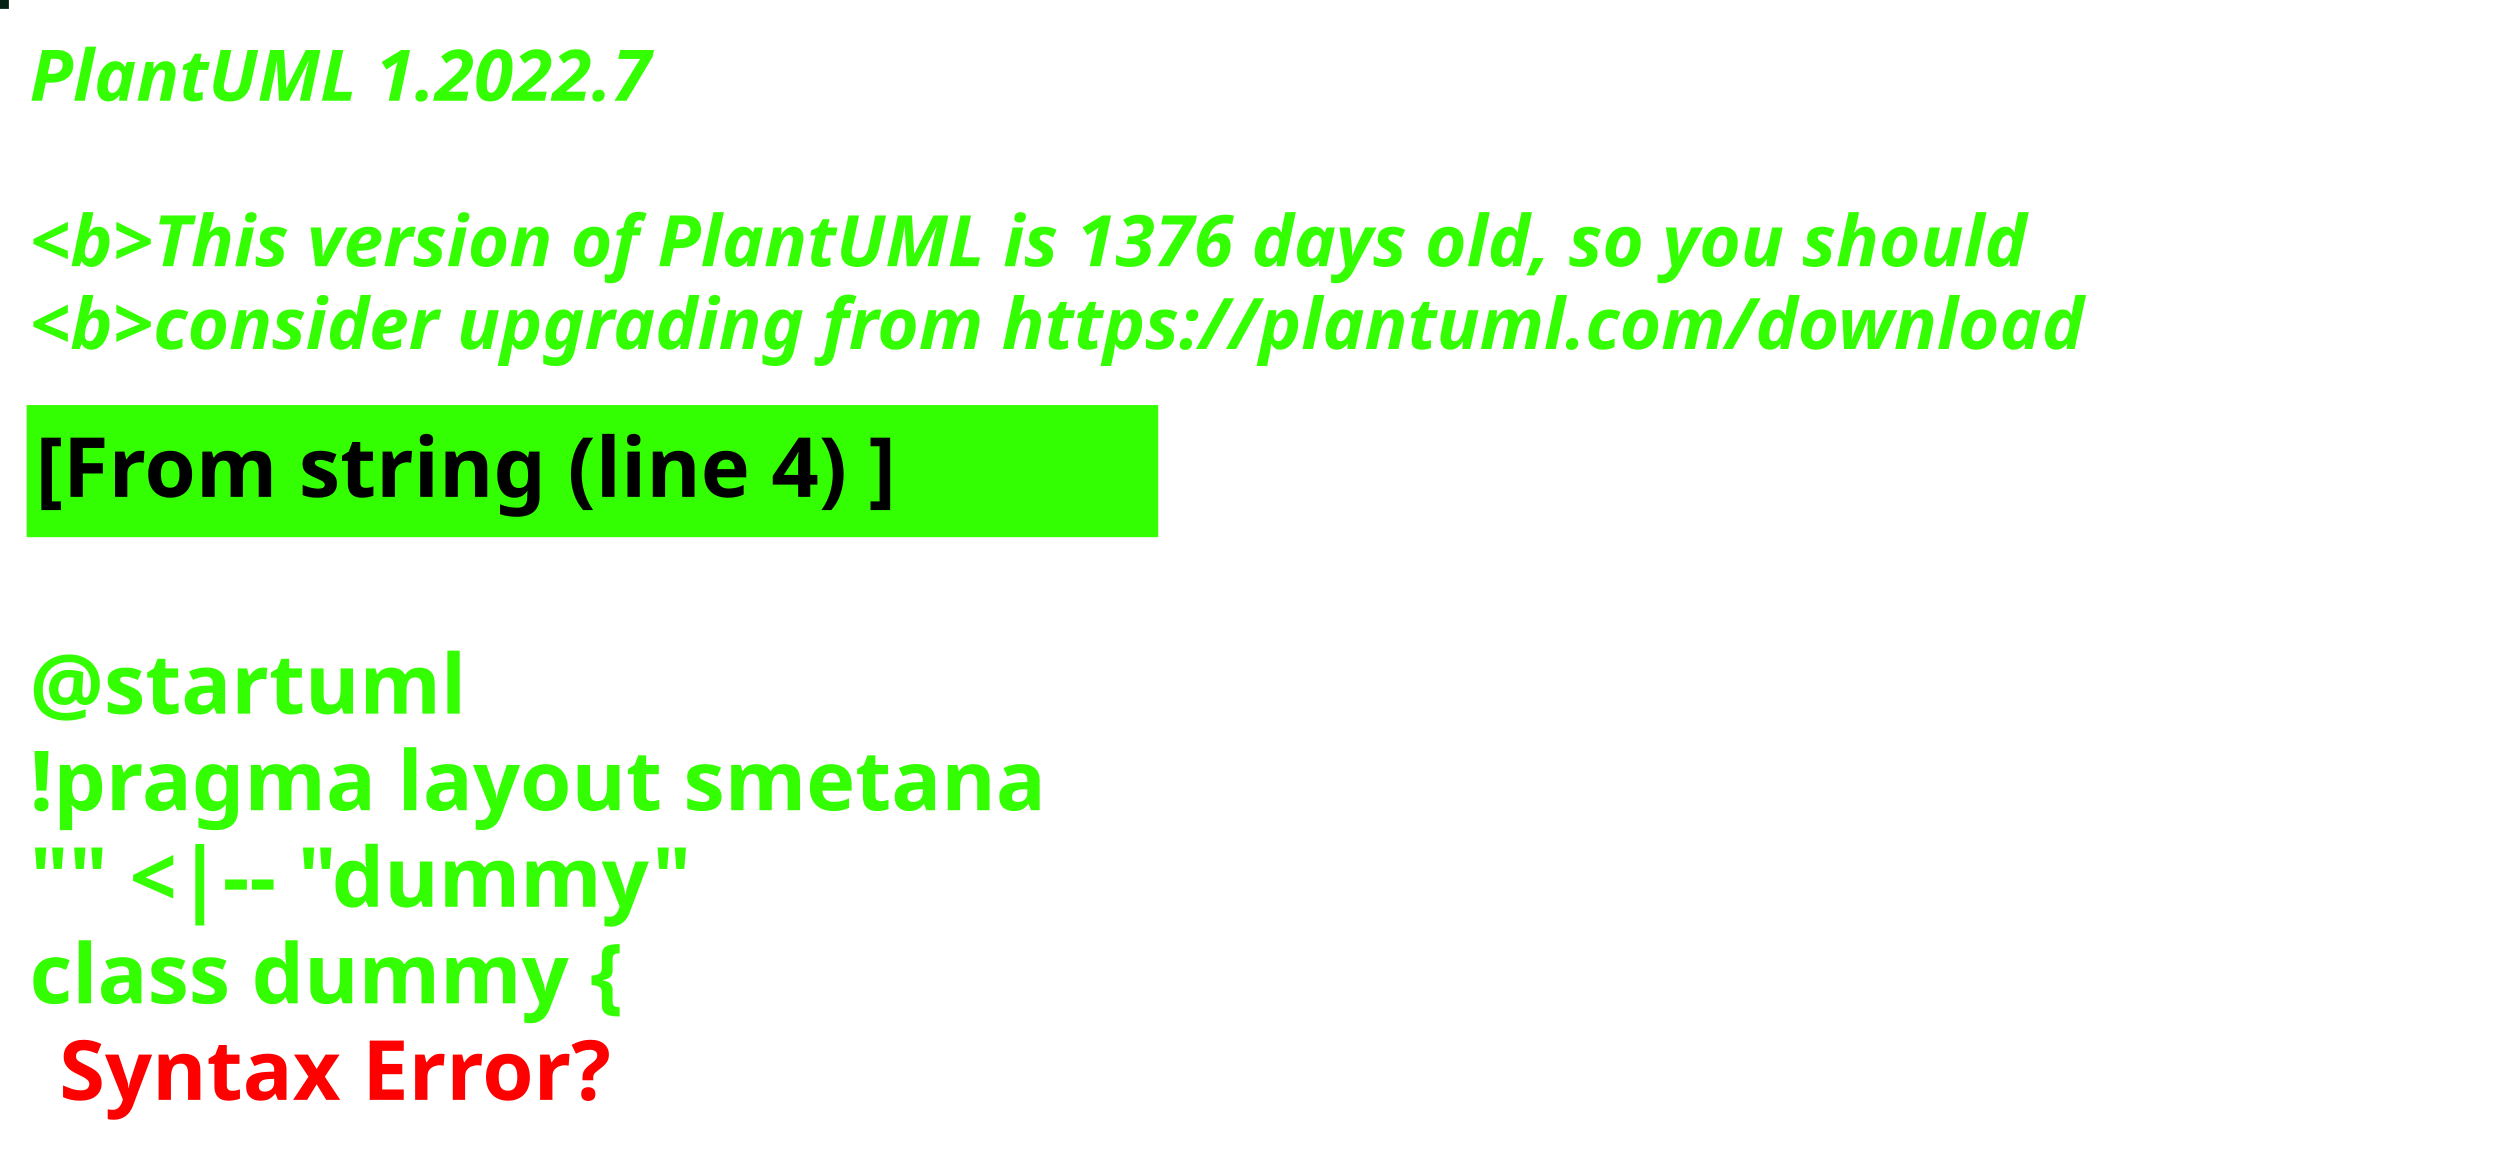
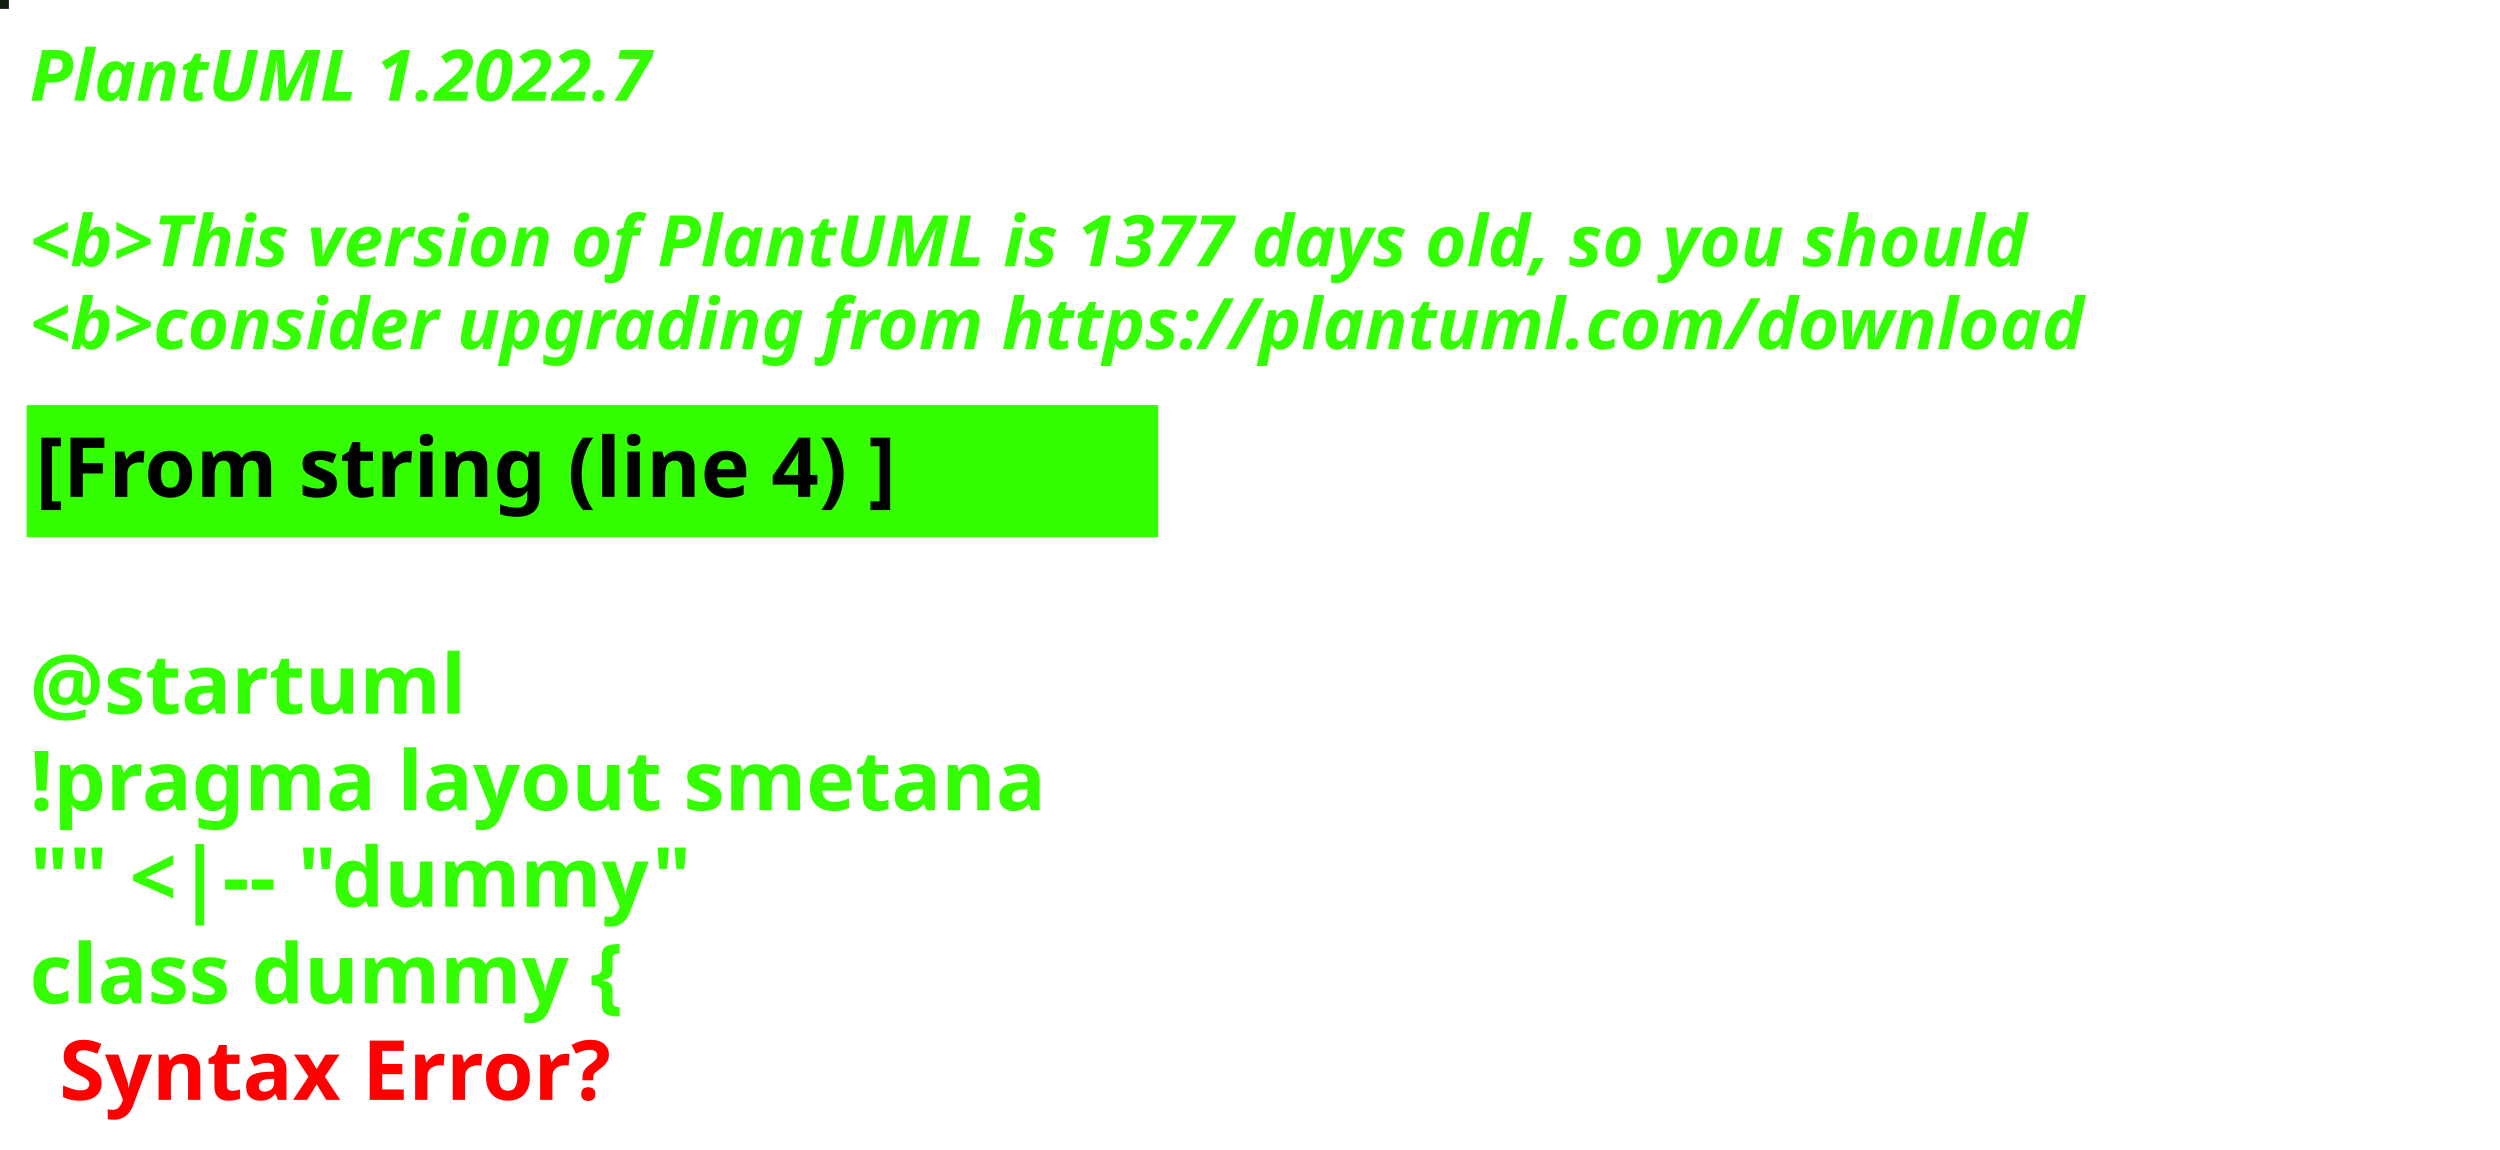
<svg xmlns="http://www.w3.org/2000/svg" contentStyleType="text/css" height="194px" preserveAspectRatio="none" style="width:422px;height:194px;background:#000000;" version="1.1" viewBox="0 0 422 194" width="422px" zoomAndPan="magnify">
  <defs />
  <g>
-     <rect fill="#052116" height="1" style="stroke:#052116;stroke-width:1.0;" width="1" x="0" y="0" />
+     <rect fill="#131C12" height="1" style="stroke:#131C12;stroke-width:1.0;" width="1" x="0" y="0" />
    <text fill="#33FF02" font-family="sans-serif" font-size="12" font-style="italic" font-weight="bold" lengthAdjust="spacing" textLength="127" x="5" y="17">PlantUML 1.2022.7</text>
    <text fill="#33FF02" font-family="sans-serif" font-size="12" font-style="italic" font-weight="bold" lengthAdjust="spacing" textLength="4" x="5" y="30.969"> </text>
-     <text fill="#33FF02" font-family="sans-serif" font-size="12" font-style="italic" font-weight="bold" lengthAdjust="spacing" textLength="407" x="5" y="44.938">&lt;b&gt;This version of PlantUML is 1376 days old, so you should</text>
+     <text fill="#33FF02" font-family="sans-serif" font-size="12" font-style="italic" font-weight="bold" lengthAdjust="spacing" textLength="407" x="5" y="44.938">&lt;b&gt;This version of PlantUML is 1377 days old, so you should</text>
    <text fill="#33FF02" font-family="sans-serif" font-size="12" font-style="italic" font-weight="bold" lengthAdjust="spacing" textLength="408" x="5" y="58.906">&lt;b&gt;consider upgrading from https://plantuml.com/download</text>
    <rect fill="#33FF02" height="21.297" style="stroke:#33FF02;stroke-width:1.0;" width="190" x="5" y="68.875" />
    <text fill="#000000" font-family="sans-serif" font-size="14" font-weight="bold" lengthAdjust="spacing" textLength="168" x="6" y="83.875">[From string (line 4) ]</text>
    <text fill="#33FF02" font-family="sans-serif" font-size="14" font-weight="bold" lengthAdjust="spacing" textLength="5" x="5" y="104.172"> </text>
    <text fill="#33FF02" font-family="sans-serif" font-size="14" font-weight="bold" lengthAdjust="spacing" textLength="79" x="5" y="120.469">@startuml</text>
    <text fill="#33FF02" font-family="sans-serif" font-size="14" font-weight="bold" lengthAdjust="spacing" textLength="190" x="5" y="136.766">!pragma layout smetana</text>
    <text fill="#33FF02" font-family="sans-serif" font-size="14" font-weight="bold" lengthAdjust="spacing" textLength="124" x="5" y="153.062">"" &lt;|-- "dummy"</text>
    <text fill="#33FF02" font-family="sans-serif" font-size="14" font-weight="bold" lengthAdjust="spacing" text-decoration="wavy underline" textLength="117" x="5" y="169.359">class dummy {</text>
    <text fill="#FF0000" font-family="sans-serif" font-size="14" font-weight="bold" lengthAdjust="spacing" textLength="106" x="10" y="185.656">Syntax Error?</text>
  </g>
</svg>
